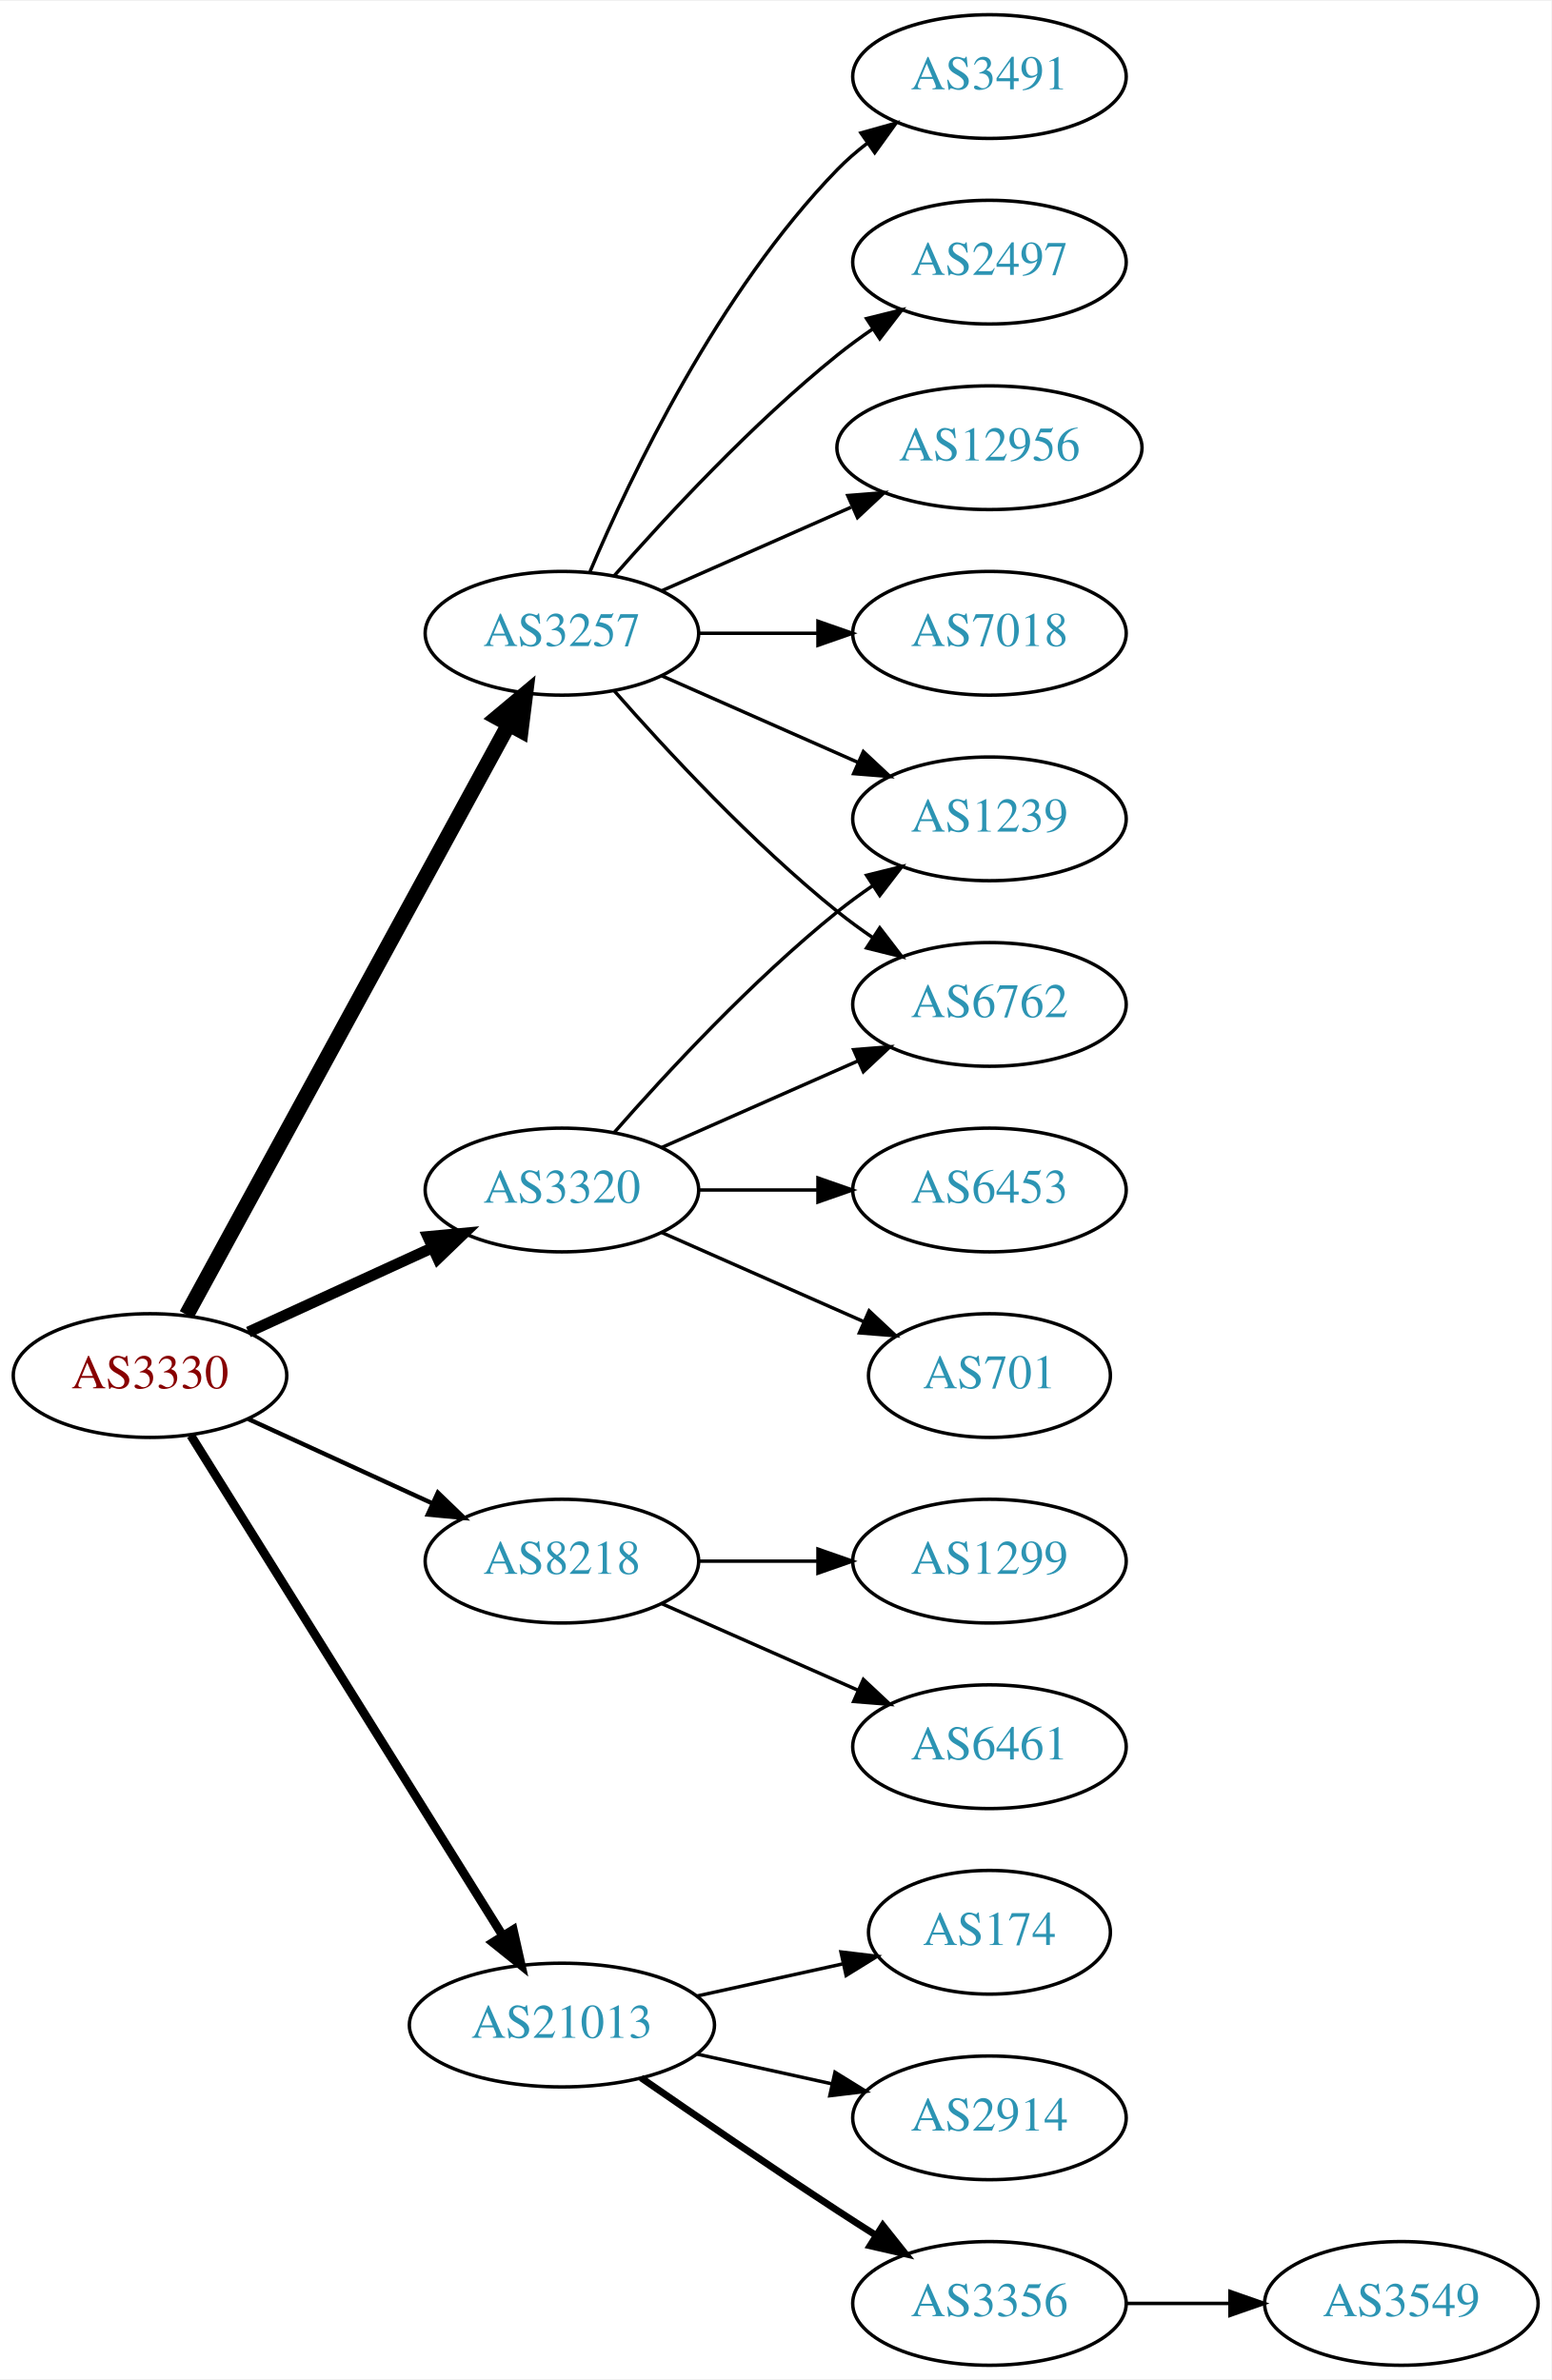
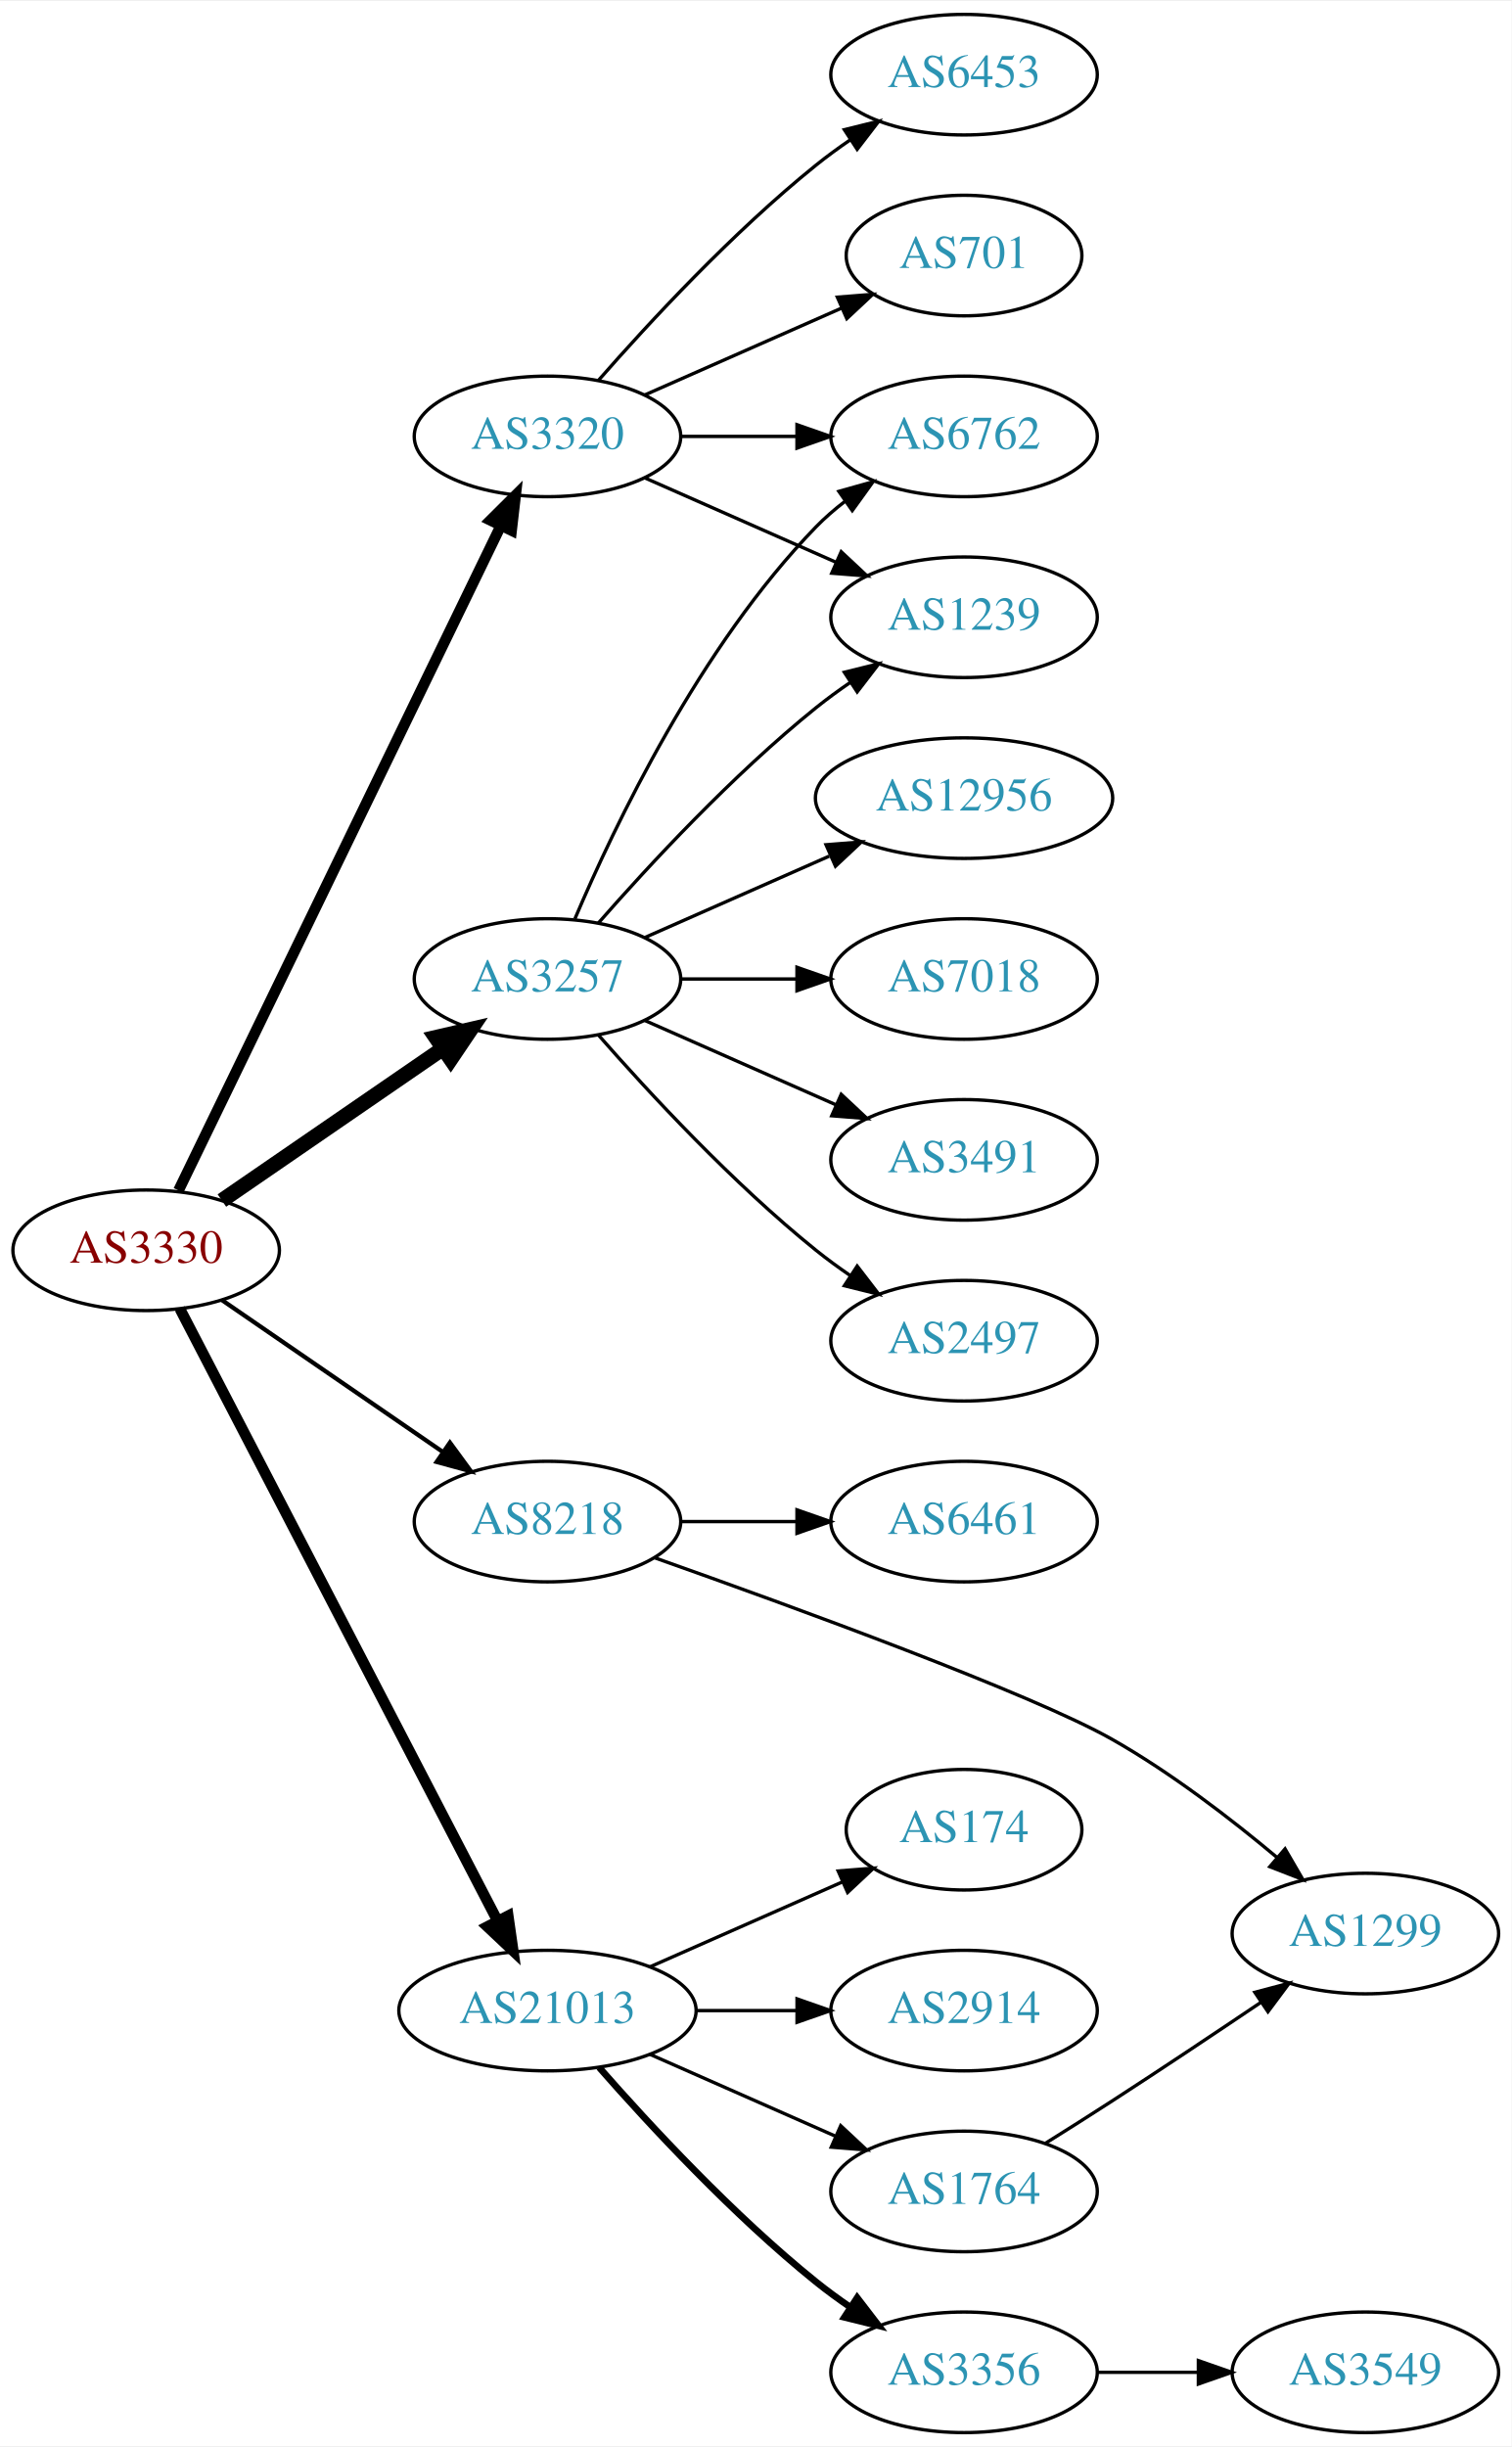
- <svg xmlns="http://www.w3.org/2000/svg" xmlns:xlink="http://www.w3.org/1999/xlink" width="451pt" height="692pt" viewBox="0.00 0.00 451.37 692.00">
-   <g id="graph0" class="graph" transform="scale(1 1) rotate(0) translate(4 688)">
-     <polygon fill="white" stroke="none" points="-4,4 -4,-688 447.37,-688 447.37,4 -4,4" />
+ <svg xmlns="http://www.w3.org/2000/svg" xmlns:xlink="http://www.w3.org/1999/xlink" width="451pt" height="730pt" viewBox="0.00 0.00 451.37 730.00">
+   <g id="graph0" class="graph" transform="scale(1 1) rotate(0) translate(4 726)">
+     <polygon fill="white" stroke="none" points="-4,4 -4,-726 447.37,-726 447.37,4 -4,4" />
    <g id="node1" class="node">
      <g id="a_node1">
        <a xlink:href="/asn/3330" xlink:title="AS3330 ~ Vienna, Austria [AT]">
-           <ellipse fill="#ffffff" stroke="black" cx="39.647" cy="-288" rx="39.794" ry="18" />
-           <text text-anchor="middle" x="39.647" y="-284.3" font-family="Times,serif" font-size="14.00" fill="#880000">AS3330</text>
+           <ellipse fill="#ffffff" stroke="black" cx="39.647" cy="-353" rx="39.794" ry="18" />
+           <text text-anchor="middle" x="39.647" y="-349.3" font-family="Times,serif" font-size="14.00" fill="#880000">AS3330</text>
        </a>
      </g>
    </g>
    <g id="node2" class="node">
      <g id="a_node2">
        <a xlink:href="/asn/3257" xlink:title="AS3257 ~ GTT [DE]">
-           <ellipse fill="#ffffff" stroke="black" cx="159.489" cy="-504" rx="39.794" ry="18" />
-           <text text-anchor="middle" x="159.489" y="-500.3" font-family="Times,serif" font-size="14.00" fill="#2c94b3">AS3257</text>
+           <ellipse fill="#ffffff" stroke="black" cx="159.489" cy="-434" rx="39.794" ry="18" />
+           <text text-anchor="middle" x="159.489" y="-430.3" font-family="Times,serif" font-size="14.00" fill="#2c94b3">AS3257</text>
        </a>
      </g>
    </g>
    <g id="edge1" class="edge">
-       <path fill="none" stroke="black" stroke-width="4.5" d="M50.29,-305.676C70.972,-343.584 119.684,-432.873 144.063,-477.559" />
-       <polygon fill="black" stroke="black" stroke-width="4.5" points="140.632,-479.49 148.878,-486.383 147.545,-475.718 140.632,-479.49" />
+       <path fill="none" stroke="black" stroke-width="4.5" d="M62.261,-367.857C80.749,-380.565 107.563,-398.995 128.192,-413.175" />
+       <polygon fill="black" stroke="black" stroke-width="4.5" points="126.141,-416.544 136.613,-418.963 130.602,-410.054 126.141,-416.544" />
    </g>
    <g id="node3" class="node">
      <g id="a_node3">
        <a xlink:href="/asn/3320" xlink:title="AS3320 ~ DTAG [DE]">
-           <ellipse fill="#ffffff" stroke="black" cx="159.489" cy="-342" rx="39.794" ry="18" />
-           <text text-anchor="middle" x="159.489" y="-338.3" font-family="Times,serif" font-size="14.00" fill="#2c94b3">AS3320</text>
+           <ellipse fill="#ffffff" stroke="black" cx="159.489" cy="-596" rx="39.794" ry="18" />
+           <text text-anchor="middle" x="159.489" y="-592.3" font-family="Times,serif" font-size="14.00" fill="#2c94b3">AS3320</text>
        </a>
      </g>
    </g>
    <g id="edge2" class="edge">
-       <path fill="none" stroke="black" stroke-width="3.214" d="M68.275,-300.661C84.232,-307.973 104.503,-317.261 121.786,-325.181" />
-       <polygon fill="black" stroke="black" stroke-width="3.214" points="120.484,-328.435 131.033,-329.419 123.4,-322.071 120.484,-328.435" />
+       <path fill="none" stroke="black" stroke-width="3.214" d="M49.312,-370.868C69.792,-413.101 121.28,-519.272 145.506,-569.227" />
+       <polygon fill="black" stroke="black" stroke-width="3.214" points="142.457,-570.963 149.97,-578.433 148.756,-567.908 142.457,-570.963" />
    </g>
    <g id="node4" class="node">
      <g id="a_node4">
        <a xlink:href="/asn/8218" xlink:title="AS8218 ~ legacy Neotelecoms [FR]">
-           <ellipse fill="#ffffff" stroke="black" cx="159.489" cy="-234" rx="39.794" ry="18" />
-           <text text-anchor="middle" x="159.489" y="-230.3" font-family="Times,serif" font-size="14.00" fill="#2c94b3">AS8218</text>
+           <ellipse fill="#ffffff" stroke="black" cx="159.489" cy="-272" rx="39.794" ry="18" />
+           <text text-anchor="middle" x="159.489" y="-268.3" font-family="Times,serif" font-size="14.00" fill="#2c94b3">AS8218</text>
        </a>
      </g>
    </g>
    <g id="edge3" class="edge">
-       <path fill="none" stroke="black" stroke-width="1.286" d="M68.275,-275.339C84.232,-268.027 104.503,-258.739 121.786,-250.819" />
-       <polygon fill="black" stroke="black" stroke-width="1.286" points="123.4,-253.929 131.033,-246.581 120.484,-247.565 123.4,-253.929" />
+       <path fill="none" stroke="black" stroke-width="1.286" d="M62.261,-338.143C80.749,-325.435 107.563,-307.005 128.192,-292.825" />
+       <polygon fill="black" stroke="black" stroke-width="1.286" points="130.354,-295.586 136.613,-287.037 126.389,-289.817 130.354,-295.586" />
    </g>
    <g id="node5" class="node">
      <g id="a_node5">
        <a xlink:href="/asn/21013" xlink:title="AS21013 ~ Wels, AT [AT]">
-           <ellipse fill="#ffffff" stroke="black" cx="159.489" cy="-99" rx="44.393" ry="18" />
-           <text text-anchor="middle" x="159.489" y="-95.3" font-family="Times,serif" font-size="14.00" fill="#2c94b3">AS21013</text>
+           <ellipse fill="#ffffff" stroke="black" cx="159.489" cy="-126" rx="44.393" ry="18" />
+           <text text-anchor="middle" x="159.489" y="-122.3" font-family="Times,serif" font-size="14.00" fill="#2c94b3">AS21013</text>
        </a>
      </g>
    </g>
    <g id="edge4" class="edge">
-       <path fill="none" stroke="black" stroke-width="2.571" d="M51.522,-270.558C72.305,-237.225 117.766,-164.314 142.194,-125.134" />
-       <polygon fill="black" stroke="black" stroke-width="2.571" points="145.319,-126.737 147.64,-116.4 139.379,-123.034 145.319,-126.737" />
+       <path fill="none" stroke="black" stroke-width="3.214" d="M49.698,-335.565C70.169,-296.131 120.14,-199.871 144.576,-152.801" />
+       <polygon fill="black" stroke="black" stroke-width="3.214" points="147.743,-154.296 149.244,-143.808 141.531,-151.071 147.743,-154.296" />
    </g>
    <g id="node6" class="node">
      <g id="a_node6">
-         <a xlink:href="/asn/7018" xlink:title="AS7018 ~ AT&amp;T Services, Inc. [US]">
-           <ellipse fill="#ffffff" stroke="black" cx="283.881" cy="-504" rx="39.794" ry="18" />
-           <text text-anchor="middle" x="283.881" y="-500.3" font-family="Times,serif" font-size="14.00" fill="#2c94b3">AS7018</text>
+         <a xlink:href="/asn/6762" xlink:title="AS6762 ~ TELECOM ITALIA SPARKLE S.p.A. [IT]">
+           <ellipse fill="#ffffff" stroke="black" cx="283.881" cy="-596" rx="39.794" ry="18" />
+           <text text-anchor="middle" x="283.881" y="-592.3" font-family="Times,serif" font-size="14.00" fill="#2c94b3">AS6762</text>
        </a>
      </g>
    </g>
    <g id="edge5" class="edge">
-       <path fill="none" stroke="black" d="M199.215,-504C210.153,-504 222.204,-504 233.67,-504" />
-       <polygon fill="black" stroke="black" points="233.987,-507.5 243.987,-504 233.987,-500.5 233.987,-507.5" />
+       <path fill="none" stroke="black" d="M167.68,-451.975C179.446,-479.682 205.021,-533.348 239.685,-569 242.305,-571.695 245.246,-574.239 248.329,-576.608" />
+       <polygon fill="black" stroke="black" points="246.495,-579.597 256.697,-582.455 250.504,-573.859 246.495,-579.597" />
    </g>
    <g id="node7" class="node">
      <g id="a_node7">
-         <a xlink:href="/asn/3491" xlink:title="AS3491 ~ PCCW Global, Inc. [US]">
-           <ellipse fill="#ffffff" stroke="black" cx="283.881" cy="-666" rx="39.794" ry="18" />
-           <text text-anchor="middle" x="283.881" y="-662.3" font-family="Times,serif" font-size="14.00" fill="#2c94b3">AS3491</text>
+         <a xlink:href="/asn/12956" xlink:title="AS12956 ~ TELXIUS [ES]">
+           <ellipse fill="#ffffff" stroke="black" cx="283.881" cy="-488" rx="44.393" ry="18" />
+           <text text-anchor="middle" x="283.881" y="-484.3" font-family="Times,serif" font-size="14.00" fill="#2c94b3">AS12956</text>
        </a>
      </g>
    </g>
    <g id="edge6" class="edge">
-       <path fill="none" stroke="black" d="M167.68,-521.975C179.446,-549.682 205.021,-603.348 239.685,-639 242.305,-641.695 245.246,-644.239 248.329,-646.608" />
-       <polygon fill="black" stroke="black" points="246.495,-649.597 256.697,-652.455 250.504,-643.859 246.495,-649.597" />
+       <path fill="none" stroke="black" d="M188.568,-446.389C204.884,-453.587 225.695,-462.769 243.614,-470.675" />
+       <polygon fill="black" stroke="black" points="242.663,-474.081 253.225,-474.916 245.489,-467.677 242.663,-474.081" />
    </g>
    <g id="node8" class="node">
      <g id="a_node8">
-         <a xlink:href="/asn/2497" xlink:title="AS2497 ~ Internet Initiative Japan Inc. [JP]">
-           <ellipse fill="#ffffff" stroke="black" cx="283.881" cy="-612" rx="39.794" ry="18" />
-           <text text-anchor="middle" x="283.881" y="-608.3" font-family="Times,serif" font-size="14.00" fill="#2c94b3">AS2497</text>
+         <a xlink:href="/asn/7018" xlink:title="AS7018 ~ AT&amp;T Services, Inc. [US]">
+           <ellipse fill="#ffffff" stroke="black" cx="283.881" cy="-434" rx="39.794" ry="18" />
+           <text text-anchor="middle" x="283.881" y="-430.3" font-family="Times,serif" font-size="14.00" fill="#2c94b3">AS7018</text>
        </a>
      </g>
    </g>
    <g id="edge7" class="edge">
-       <path fill="none" stroke="black" d="M174.641,-520.663C189.743,-537.894 214.864,-565.024 239.685,-585 242.941,-587.62 246.466,-590.192 250.05,-592.646" />
-       <polygon fill="black" stroke="black" points="248.138,-595.577 258.423,-598.121 251.969,-589.719 248.138,-595.577" />
+       <path fill="none" stroke="black" d="M199.215,-434C210.153,-434 222.204,-434 233.67,-434" />
+       <polygon fill="black" stroke="black" points="233.987,-437.5 243.987,-434 233.987,-430.5 233.987,-437.5" />
    </g>
    <g id="node9" class="node">
      <g id="a_node9">
-         <a xlink:href="/asn/6762" xlink:title="AS6762 ~ TELECOM ITALIA SPARKLE S.p.A. [IT]">
-           <ellipse fill="#ffffff" stroke="black" cx="283.881" cy="-396" rx="39.794" ry="18" />
-           <text text-anchor="middle" x="283.881" y="-392.3" font-family="Times,serif" font-size="14.00" fill="#2c94b3">AS6762</text>
+         <a xlink:href="/asn/1239" xlink:title="AS1239 ~ Sprint [US]">
+           <ellipse fill="#ffffff" stroke="black" cx="283.881" cy="-542" rx="39.794" ry="18" />
+           <text text-anchor="middle" x="283.881" y="-538.3" font-family="Times,serif" font-size="14.00" fill="#2c94b3">AS1239</text>
        </a>
      </g>
    </g>
    <g id="edge8" class="edge">
-       <path fill="none" stroke="black" d="M174.641,-487.337C189.743,-470.106 214.864,-442.976 239.685,-423 242.941,-420.38 246.466,-417.808 250.05,-415.354" />
-       <polygon fill="black" stroke="black" points="251.969,-418.281 258.423,-409.879 248.138,-412.423 251.969,-418.281" />
+       <path fill="none" stroke="black" d="M174.641,-450.663C189.743,-467.894 214.864,-495.024 239.685,-515 242.941,-517.62 246.466,-520.192 250.05,-522.646" />
+       <polygon fill="black" stroke="black" points="248.138,-525.577 258.423,-528.121 251.969,-519.719 248.138,-525.577" />
    </g>
    <g id="node10" class="node">
      <g id="a_node10">
-         <a xlink:href="/asn/12956" xlink:title="AS12956 ~ TELXIUS [ES]">
-           <ellipse fill="#ffffff" stroke="black" cx="283.881" cy="-558" rx="44.393" ry="18" />
-           <text text-anchor="middle" x="283.881" y="-554.3" font-family="Times,serif" font-size="14.00" fill="#2c94b3">AS12956</text>
+         <a xlink:href="/asn/3491" xlink:title="AS3491 ~ PCCW Global, Inc. [US]">
+           <ellipse fill="#ffffff" stroke="black" cx="283.881" cy="-380" rx="39.794" ry="18" />
+           <text text-anchor="middle" x="283.881" y="-376.3" font-family="Times,serif" font-size="14.00" fill="#2c94b3">AS3491</text>
        </a>
      </g>
    </g>
    <g id="edge9" class="edge">
-       <path fill="none" stroke="black" d="M188.568,-516.389C204.884,-523.587 225.695,-532.769 243.614,-540.675" />
-       <polygon fill="black" stroke="black" points="242.663,-544.081 253.225,-544.916 245.489,-537.677 242.663,-544.081" />
+       <path fill="none" stroke="black" d="M188.568,-421.611C205.516,-414.134 227.313,-404.517 245.683,-396.412" />
+       <polygon fill="black" stroke="black" points="247.196,-399.57 254.933,-392.331 244.371,-393.166 247.196,-399.57" />
    </g>
    <g id="node11" class="node">
      <g id="a_node11">
-         <a xlink:href="/asn/1239" xlink:title="AS1239 ~ Sprint [US]">
-           <ellipse fill="#ffffff" stroke="black" cx="283.881" cy="-450" rx="39.794" ry="18" />
-           <text text-anchor="middle" x="283.881" y="-446.3" font-family="Times,serif" font-size="14.00" fill="#2c94b3">AS1239</text>
+         <a xlink:href="/asn/2497" xlink:title="AS2497 ~ Internet Initiative Japan Inc. [JP]">
+           <ellipse fill="#ffffff" stroke="black" cx="283.881" cy="-326" rx="39.794" ry="18" />
+           <text text-anchor="middle" x="283.881" y="-322.3" font-family="Times,serif" font-size="14.00" fill="#2c94b3">AS2497</text>
        </a>
      </g>
    </g>
    <g id="edge10" class="edge">
-       <path fill="none" stroke="black" d="M188.568,-491.611C205.516,-484.134 227.313,-474.517 245.683,-466.412" />
-       <polygon fill="black" stroke="black" points="247.196,-469.57 254.933,-462.331 244.371,-463.166 247.196,-469.57" />
+       <path fill="none" stroke="black" d="M174.641,-417.337C189.743,-400.106 214.864,-372.976 239.685,-353 242.941,-350.38 246.466,-347.808 250.05,-345.354" />
+       <polygon fill="black" stroke="black" points="251.969,-348.281 258.423,-339.879 248.138,-342.423 251.969,-348.281" />
+     </g>
+     <g id="edge11" class="edge">
+       <path fill="none" stroke="black" d="M199.215,-596C210.153,-596 222.204,-596 233.67,-596" />
+       <polygon fill="black" stroke="black" points="233.987,-599.5 243.987,-596 233.987,-592.5 233.987,-599.5" />
    </g>
    <g id="edge12" class="edge">
-       <path fill="none" stroke="black" d="M188.568,-354.389C205.516,-361.866 227.313,-371.483 245.683,-379.588" />
-       <polygon fill="black" stroke="black" points="244.371,-382.834 254.933,-383.669 247.196,-376.43 244.371,-382.834" />
-     </g>
-     <g id="edge13" class="edge">
-       <path fill="none" stroke="black" d="M174.641,-358.663C189.743,-375.894 214.864,-403.024 239.685,-423 242.941,-425.62 246.466,-428.192 250.05,-430.646" />
-       <polygon fill="black" stroke="black" points="248.138,-433.577 258.423,-436.121 251.969,-427.719 248.138,-433.577" />
+       <path fill="none" stroke="black" d="M188.568,-583.611C205.516,-576.134 227.313,-566.517 245.683,-558.412" />
+       <polygon fill="black" stroke="black" points="247.196,-561.57 254.933,-554.331 244.371,-555.166 247.196,-561.57" />
    </g>
    <g id="node12" class="node">
      <g id="a_node12">
-         <a xlink:href="/asn/701" xlink:title="AS701 ~ UUNET [US]">
-           <ellipse fill="#ffffff" stroke="black" cx="283.881" cy="-288" rx="35.194" ry="18" />
-           <text text-anchor="middle" x="283.881" y="-284.3" font-family="Times,serif" font-size="14.00" fill="#2c94b3">AS701</text>
-         </a>
-       </g>
-     </g>
-     <g id="edge11" class="edge">
-       <path fill="none" stroke="black" d="M188.568,-329.611C205.997,-321.922 228.554,-311.969 247.238,-303.726" />
-       <polygon fill="black" stroke="black" points="248.871,-306.831 256.607,-299.592 246.045,-300.427 248.871,-306.831" />
+         <a xlink:href="/asn/6453" xlink:title="AS6453 ~ TATA COMMUNICATIONS (AMERICA) INC [US]">
+           <ellipse fill="#ffffff" stroke="black" cx="283.881" cy="-704" rx="39.794" ry="18" />
+           <text text-anchor="middle" x="283.881" y="-700.3" font-family="Times,serif" font-size="14.00" fill="#2c94b3">AS6453</text>
+         </a>
+       </g>
+     </g>
+     <g id="edge13" class="edge">
+       <path fill="none" stroke="black" d="M174.641,-612.663C189.743,-629.894 214.864,-657.024 239.685,-677 242.941,-679.62 246.466,-682.192 250.05,-684.646" />
+       <polygon fill="black" stroke="black" points="248.138,-687.577 258.423,-690.121 251.969,-681.719 248.138,-687.577" />
    </g>
    <g id="node13" class="node">
      <g id="a_node13">
-         <a xlink:href="/asn/6453" xlink:title="AS6453 ~ TATA COMMUNICATIONS (AMERICA) INC [US]">
-           <ellipse fill="#ffffff" stroke="black" cx="283.881" cy="-342" rx="39.794" ry="18" />
-           <text text-anchor="middle" x="283.881" y="-338.3" font-family="Times,serif" font-size="14.00" fill="#2c94b3">AS6453</text>
+         <a xlink:href="/asn/701" xlink:title="AS701 ~ UUNET [US]">
+           <ellipse fill="#ffffff" stroke="black" cx="283.881" cy="-650" rx="35.194" ry="18" />
+           <text text-anchor="middle" x="283.881" y="-646.3" font-family="Times,serif" font-size="14.00" fill="#2c94b3">AS701</text>
        </a>
      </g>
    </g>
    <g id="edge14" class="edge">
-       <path fill="none" stroke="black" d="M199.215,-342C210.153,-342 222.204,-342 233.67,-342" />
-       <polygon fill="black" stroke="black" points="233.987,-345.5 243.987,-342 233.987,-338.5 233.987,-345.5" />
+       <path fill="none" stroke="black" d="M188.568,-608.389C205.997,-616.078 228.554,-626.031 247.238,-634.274" />
+       <polygon fill="black" stroke="black" points="246.045,-637.573 256.607,-638.408 248.871,-631.169 246.045,-637.573" />
    </g>
    <g id="node14" class="node">
      <g id="a_node14">
        <a xlink:href="/asn/6461" xlink:title="AS6461 ~ Zayo Bandwidth [US]">
-           <ellipse fill="#ffffff" stroke="black" cx="283.881" cy="-180" rx="39.794" ry="18" />
-           <text text-anchor="middle" x="283.881" y="-176.3" font-family="Times,serif" font-size="14.00" fill="#2c94b3">AS6461</text>
+           <ellipse fill="#ffffff" stroke="black" cx="283.881" cy="-272" rx="39.794" ry="18" />
+           <text text-anchor="middle" x="283.881" y="-268.3" font-family="Times,serif" font-size="14.00" fill="#2c94b3">AS6461</text>
        </a>
      </g>
    </g>
    <g id="edge15" class="edge">
-       <path fill="none" stroke="black" d="M188.568,-221.611C205.516,-214.134 227.313,-204.517 245.683,-196.412" />
-       <polygon fill="black" stroke="black" points="247.196,-199.57 254.933,-192.331 244.371,-193.166 247.196,-199.57" />
+       <path fill="none" stroke="black" d="M199.215,-272C210.153,-272 222.204,-272 233.67,-272" />
+       <polygon fill="black" stroke="black" points="233.987,-275.5 243.987,-272 233.987,-268.5 233.987,-275.5" />
    </g>
    <g id="node15" class="node">
      <g id="a_node15">
        <a xlink:href="/asn/1299" xlink:title="AS1299 ~ Telia Carrier [EU]">
-           <ellipse fill="#ffffff" stroke="black" cx="283.881" cy="-234" rx="39.794" ry="18" />
-           <text text-anchor="middle" x="283.881" y="-230.3" font-family="Times,serif" font-size="14.00" fill="#2c94b3">AS1299</text>
+           <ellipse fill="#ffffff" stroke="black" cx="403.724" cy="-149" rx="39.794" ry="18" />
+           <text text-anchor="middle" x="403.724" y="-145.3" font-family="Times,serif" font-size="14.00" fill="#2c94b3">AS1299</text>
        </a>
      </g>
    </g>
    <g id="edge16" class="edge">
-       <path fill="none" stroke="black" d="M199.215,-234C210.153,-234 222.204,-234 233.67,-234" />
-       <polygon fill="black" stroke="black" points="233.987,-237.5 243.987,-234 233.987,-230.5 233.987,-237.5" />
+       <path fill="none" stroke="black" d="M191.652,-261.139C233.131,-246.472 304.045,-220.61 328.077,-207 345.626,-197.062 363.527,-183.301 377.398,-171.677" />
+       <polygon fill="black" stroke="black" points="379.738,-174.282 385.067,-165.125 375.191,-168.96 379.738,-174.282" />
    </g>
    <g id="node16" class="node">
      <g id="a_node16">
-         <a xlink:href="/asn/174" xlink:title="AS174 ~ Cogent Communications [US]">
-           <ellipse fill="#ffffff" stroke="black" cx="283.881" cy="-126" rx="35.194" ry="18" />
-           <text text-anchor="middle" x="283.881" y="-122.3" font-family="Times,serif" font-size="14.00" fill="#2c94b3">AS174</text>
+         <a xlink:href="/asn/2914" xlink:title="AS2914 ~ NTT America, Inc. [US]">
+           <ellipse fill="#ffffff" stroke="black" cx="283.881" cy="-126" rx="39.794" ry="18" />
+           <text text-anchor="middle" x="283.881" y="-122.3" font-family="Times,serif" font-size="14.00" fill="#2c94b3">AS2914</text>
        </a>
      </g>
    </g>
    <g id="edge17" class="edge">
-       <path fill="none" stroke="black" d="M198.879,-107.469C212.286,-110.427 227.398,-113.76 241.071,-116.776" />
-       <polygon fill="black" stroke="black" points="240.674,-120.273 251.193,-119.01 242.182,-113.437 240.674,-120.273" />
+       <path fill="none" stroke="black" d="M203.985,-126C213.674,-126 224.01,-126 233.903,-126" />
+       <polygon fill="black" stroke="black" points="234.006,-129.5 244.006,-126 234.006,-122.5 234.006,-129.5" />
    </g>
    <g id="node17" class="node">
      <g id="a_node17">
-         <a xlink:href="/asn/2914" xlink:title="AS2914 ~ NTT America, Inc. [US]">
-           <ellipse fill="#ffffff" stroke="black" cx="283.881" cy="-72" rx="39.794" ry="18" />
-           <text text-anchor="middle" x="283.881" y="-68.3" font-family="Times,serif" font-size="14.00" fill="#2c94b3">AS2914</text>
-         </a>
-       </g>
-     </g>
-     <g id="edge18" class="edge">
-       <path fill="none" stroke="black" d="M198.879,-90.531C211.27,-87.798 225.117,-84.743 237.937,-81.915" />
-       <polygon fill="black" stroke="black" points="238.941,-85.278 247.952,-79.706 237.433,-78.442 238.941,-85.278" />
-     </g>
-     <g id="node18" class="node">
-       <g id="a_node18">
        <a xlink:href="/asn/3356" xlink:title="AS3356 ~ Level 3 Parent, LLC [US]">
          <ellipse fill="#ffffff" stroke="black" cx="283.881" cy="-18" rx="39.794" ry="18" />
          <text text-anchor="middle" x="283.881" y="-14.3" font-family="Times,serif" font-size="14.00" fill="#2c94b3">AS3356</text>
        </a>
      </g>
    </g>
+     <g id="edge18" class="edge">
+       <path fill="none" stroke="black" stroke-width="2" d="M174.922,-109.017C190.053,-91.772 215.017,-64.852 239.685,-45 242.941,-42.38 246.466,-39.808 250.05,-37.354" />
+       <polygon fill="black" stroke="black" stroke-width="2" points="251.969,-40.281 258.423,-31.879 248.138,-34.423 251.969,-40.281" />
+     </g>
+     <g id="node18" class="node">
+       <g id="a_node18">
+         <a xlink:href="/asn/174" xlink:title="AS174 ~ Cogent Communications [US]">
+           <ellipse fill="#ffffff" stroke="black" cx="283.881" cy="-180" rx="35.194" ry="18" />
+           <text text-anchor="middle" x="283.881" y="-176.3" font-family="Times,serif" font-size="14.00" fill="#2c94b3">AS174</text>
+         </a>
+       </g>
+     </g>
    <g id="edge19" class="edge">
-       <path fill="none" stroke="black" stroke-width="2" d="M182.52,-83.633C198.322,-72.695 220.179,-57.739 239.685,-45 243.267,-42.661 247.038,-40.241 250.798,-37.856" />
-       <polygon fill="black" stroke="black" stroke-width="2" points="252.86,-40.693 259.459,-32.404 249.131,-34.769 252.86,-40.693" />
+       <path fill="none" stroke="black" d="M190.117,-139.072C207.388,-146.692 229.278,-156.35 247.457,-164.371" />
+       <polygon fill="black" stroke="black" points="246.288,-167.68 256.85,-168.515 249.114,-161.276 246.288,-167.68" />
    </g>
    <g id="node19" class="node">
      <g id="a_node19">
+         <a xlink:href="/asn/1764" xlink:title="AS1764 ~ NEXTLAYER-AS [AT]">
+           <ellipse fill="#ffffff" stroke="black" cx="283.881" cy="-72" rx="39.794" ry="18" />
+           <text text-anchor="middle" x="283.881" y="-68.3" font-family="Times,serif" font-size="14.00" fill="#2c94b3">AS1764</text>
+         </a>
+       </g>
+     </g>
+     <g id="edge20" class="edge">
+       <path fill="none" stroke="black" d="M190.117,-112.928C206.711,-105.607 227.571,-96.403 245.304,-88.579" />
+       <polygon fill="black" stroke="black" points="247.051,-91.634 254.788,-84.395 244.226,-85.23 247.051,-91.634" />
+     </g>
+     <g id="node20" class="node">
+       <g id="a_node20">
        <a xlink:href="/asn/3549" xlink:title="AS3549 ~ Level 3 Parent, LLC [US]">
          <ellipse fill="#ffffff" stroke="black" cx="403.724" cy="-18" rx="39.794" ry="18" />
          <text text-anchor="middle" x="403.724" y="-14.3" font-family="Times,serif" font-size="14.00" fill="#2c94b3">AS3549</text>
        </a>
      </g>
    </g>
-     <g id="edge20" class="edge">
+     <g id="edge21" class="edge">
      <path fill="none" stroke="black" d="M323.794,-18C333.347,-18 343.697,-18 353.659,-18" />
      <polygon fill="black" stroke="black" points="353.852,-21.5 363.852,-18 353.852,-14.5 353.852,-21.5" />
    </g>
+     <g id="edge22" class="edge">
+       <path fill="none" stroke="black" d="M308.281,-86.439C314.722,-90.465 321.692,-94.868 328.077,-99 342.794,-108.525 358.975,-119.322 372.499,-128.44" />
+       <polygon fill="black" stroke="black" points="370.715,-131.459 380.96,-134.159 374.635,-125.659 370.715,-131.459" />
+     </g>
  </g>
</svg>
